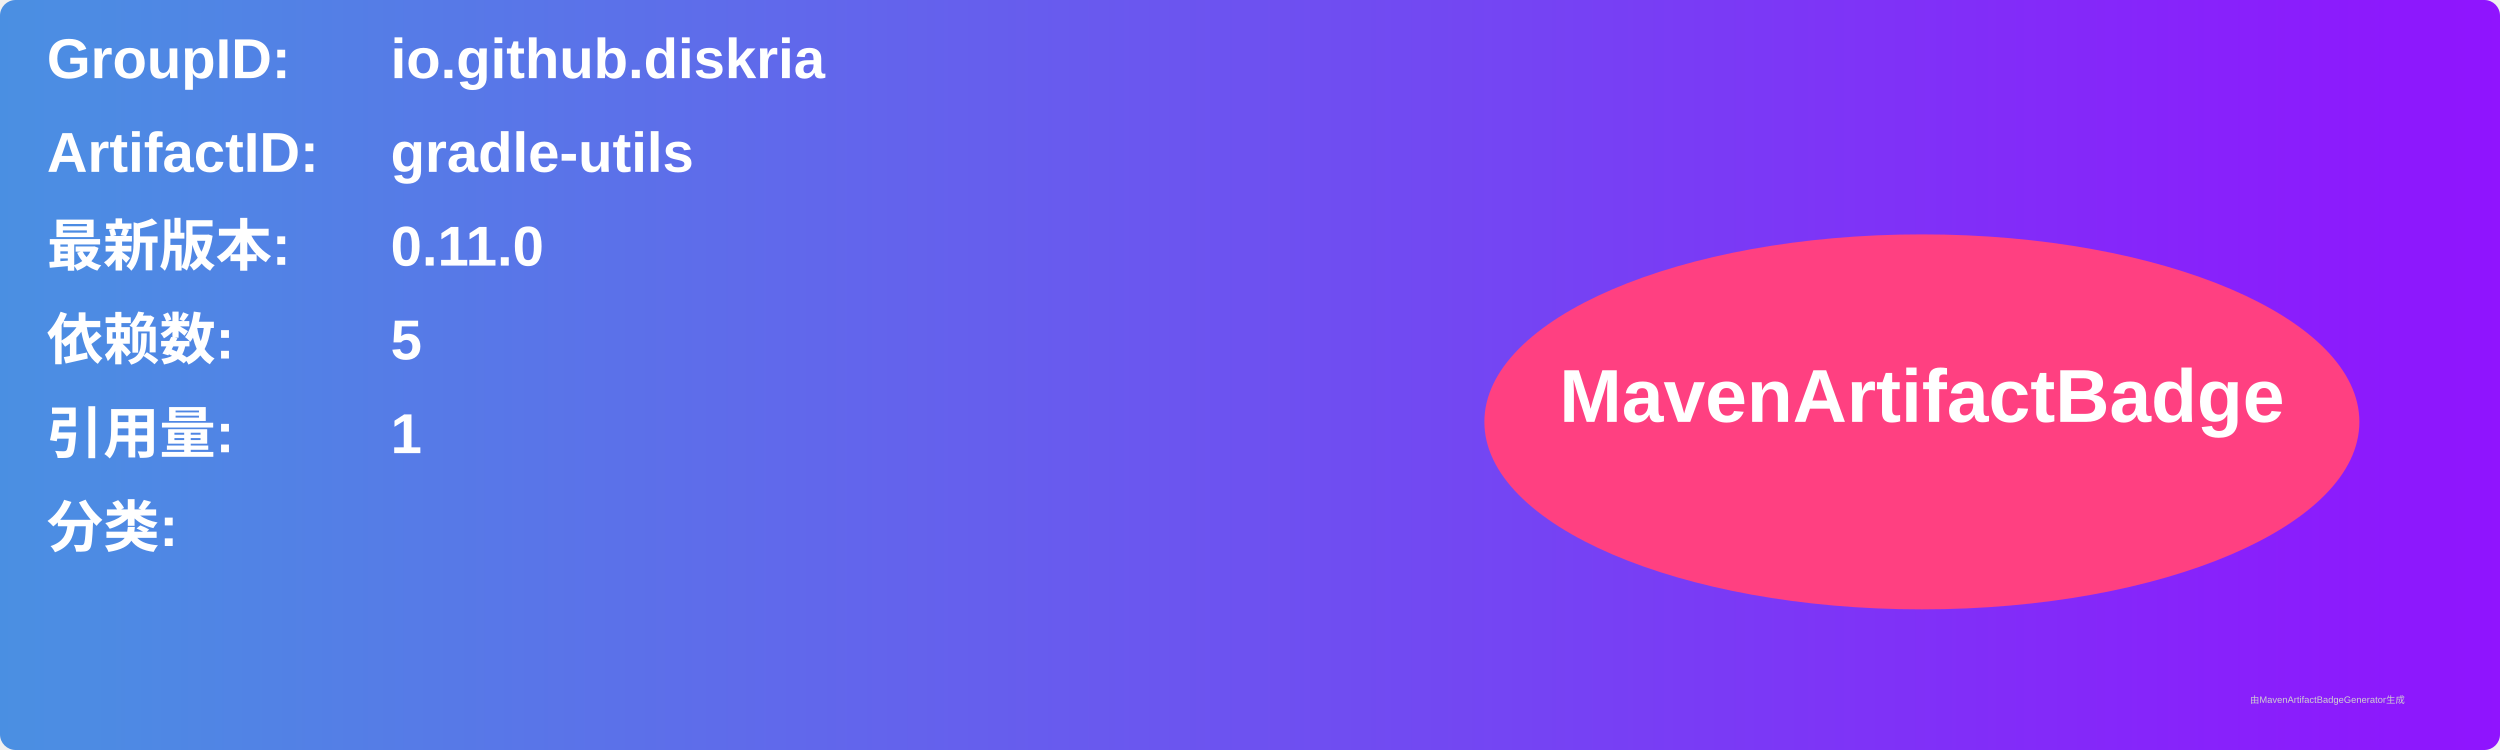
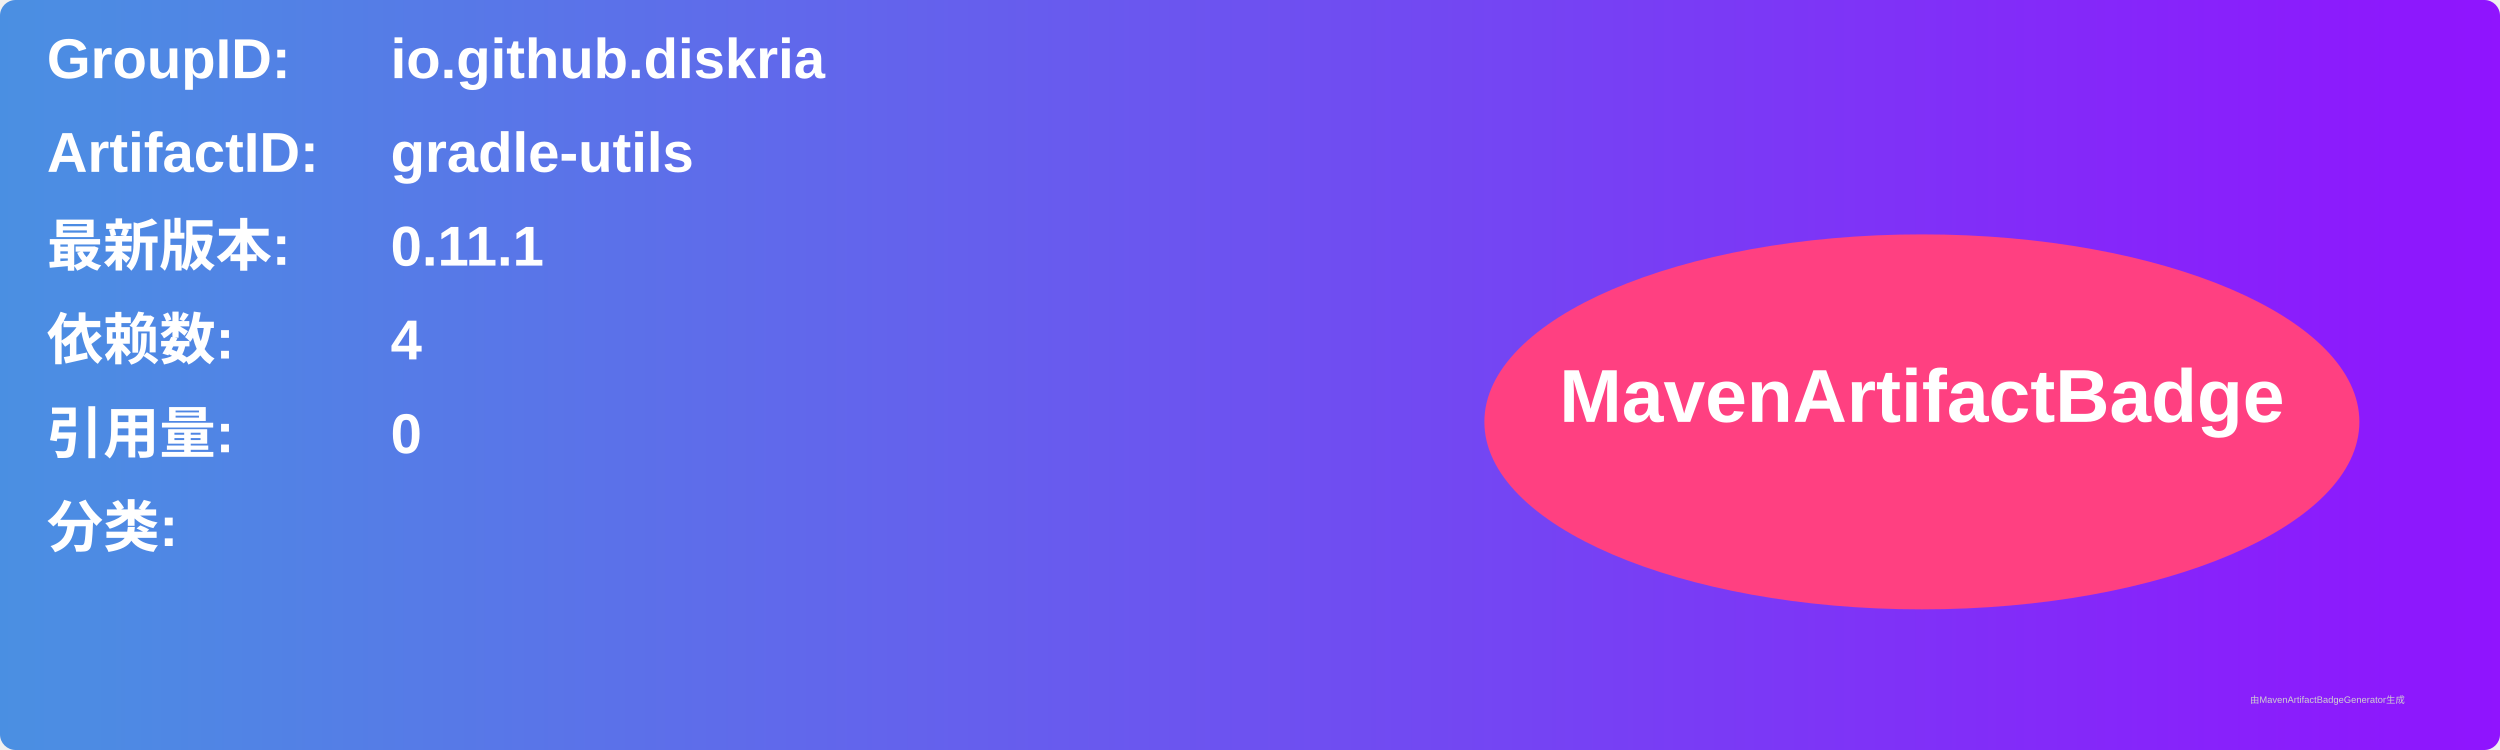
<svg xmlns="http://www.w3.org/2000/svg" width="800" height="240" viewBox="0 0 800 240">
  <linearGradient id="grad" x1="0%" y1="0%" x2="100%" y2="0%">
    <stop offset="0%" stop-color="#4a90e2" />
    <stop offset="100%" stop-color="#9013fe" />
  </linearGradient>
  <rect width="100%" height="100%" rx="5" ry="5" fill="url(#grad)" />
  <g transform="translate(15, 15)">
    <text x="0" y="10" font-family="Arial" font-size="18" fill="white" font-weight="bold" width="260">GroupID:</text>
    <text x="110" y="10" font-family="Arial" font-size="18" fill="white" font-weight="bold" width="460">io.github.diskria</text>
    <text x="0" y="40" font-family="Arial" font-size="18" fill="white" font-weight="bold" width="260">ArtifactID:</text>
    <text x="110" y="40" font-family="Arial" font-size="18" fill="white" font-weight="bold" width="460">gradle-utils</text>
    <text x="0" y="70" font-family="Arial" font-size="18" fill="white" font-weight="bold">最新版本:</text>
    <text x="110" y="70" font-family="Arial" font-size="18" fill="white" font-weight="bold">
-       <tspan font-weight="bold">0.11.0</tspan>
+       <tspan font-weight="bold">0.11.1</tspan>
    </text>
    <text x="0" y="100" font-family="Arial" font-size="18" fill="white" font-weight="bold">依赖数: </text>
    <text x="110" y="100" font-family="Arial" font-size="18" fill="white">
-       <tspan font-weight="bold">5</tspan>
+       <tspan font-weight="bold">4</tspan>
    </text>
    <text x="0" y="130" font-family="Arial" font-size="18" fill="white" font-weight="bold">引用量: </text>
    <text x="110" y="130" font-family="Arial" font-size="18" fill="white">
-       <tspan font-weight="bold">1</tspan>
+       <tspan font-weight="bold">0</tspan>
    </text>
    <text x="0" y="160" font-family="Arial" font-size="18" fill="white" font-weight="bold">分类:</text>
    <text x="10" y="190" font-family="Arial" font-size="10" fill="white">
      <tspan font-weight="bold" />
    </text>
    <ellipse cx="600" cy="120" rx="140" ry="60" fill="#ff4081" />
    <text x="600" y="120" text-anchor="middle" font-family="Arial" font-size="24" fill="white" font-weight="bold">MavenArtifactBadge</text>
  </g>
  <text x="720" y="225" font-family="Arial" font-size="3" fill="#d0d0d0">由MavenArtifactBadgeGenerator生成</text>
</svg>
